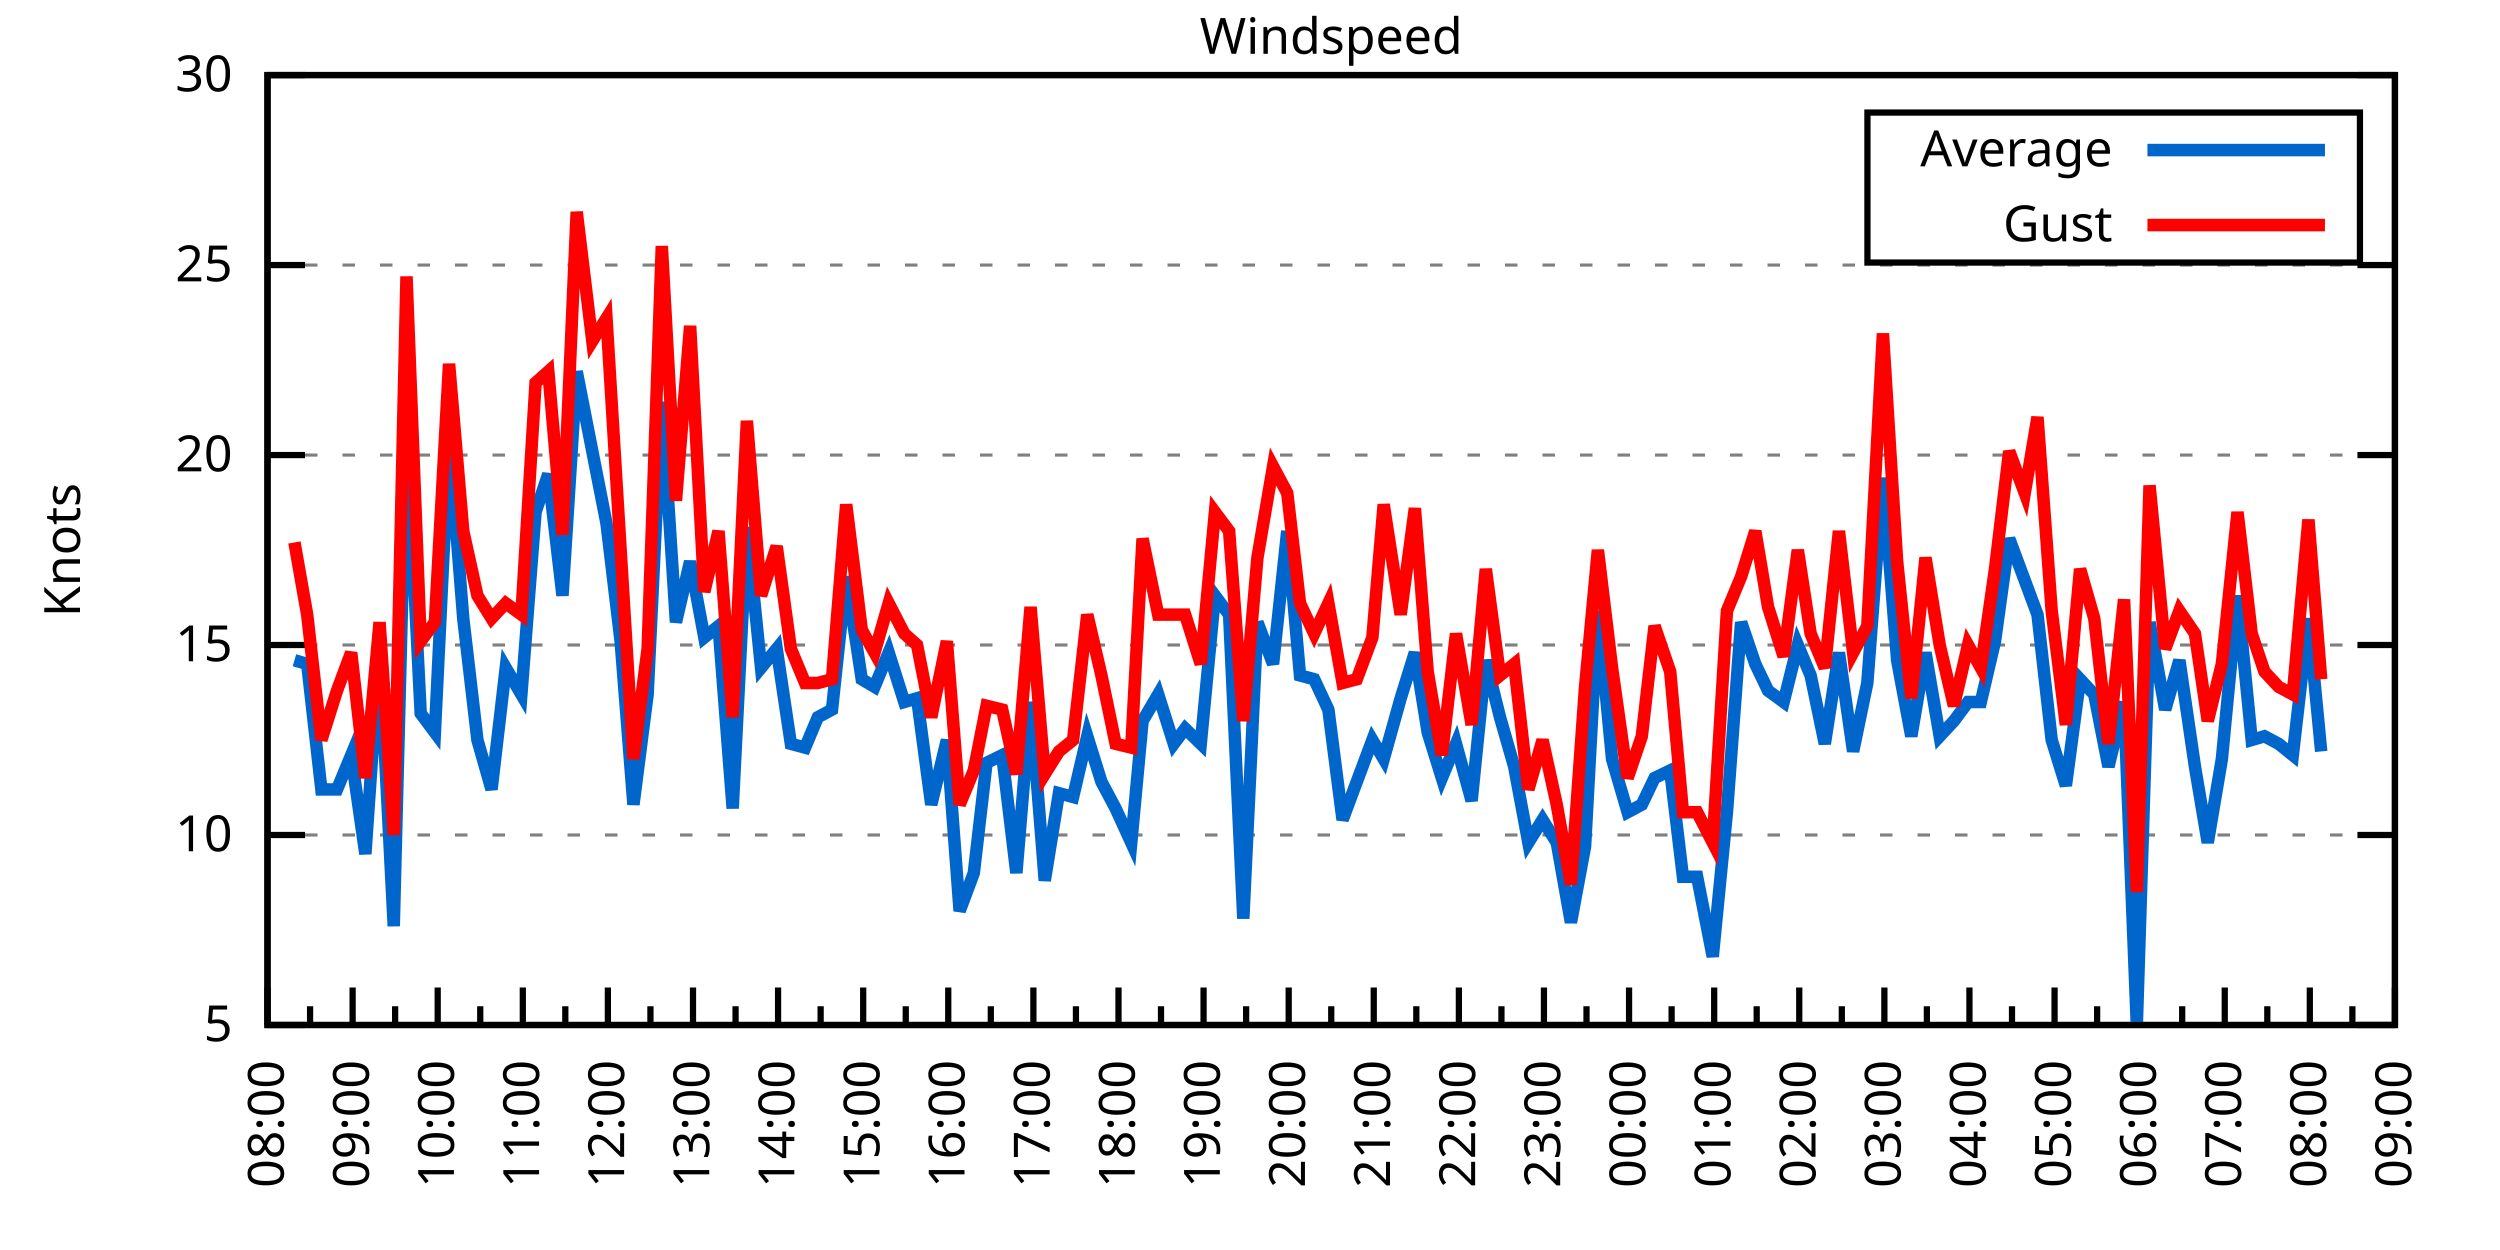
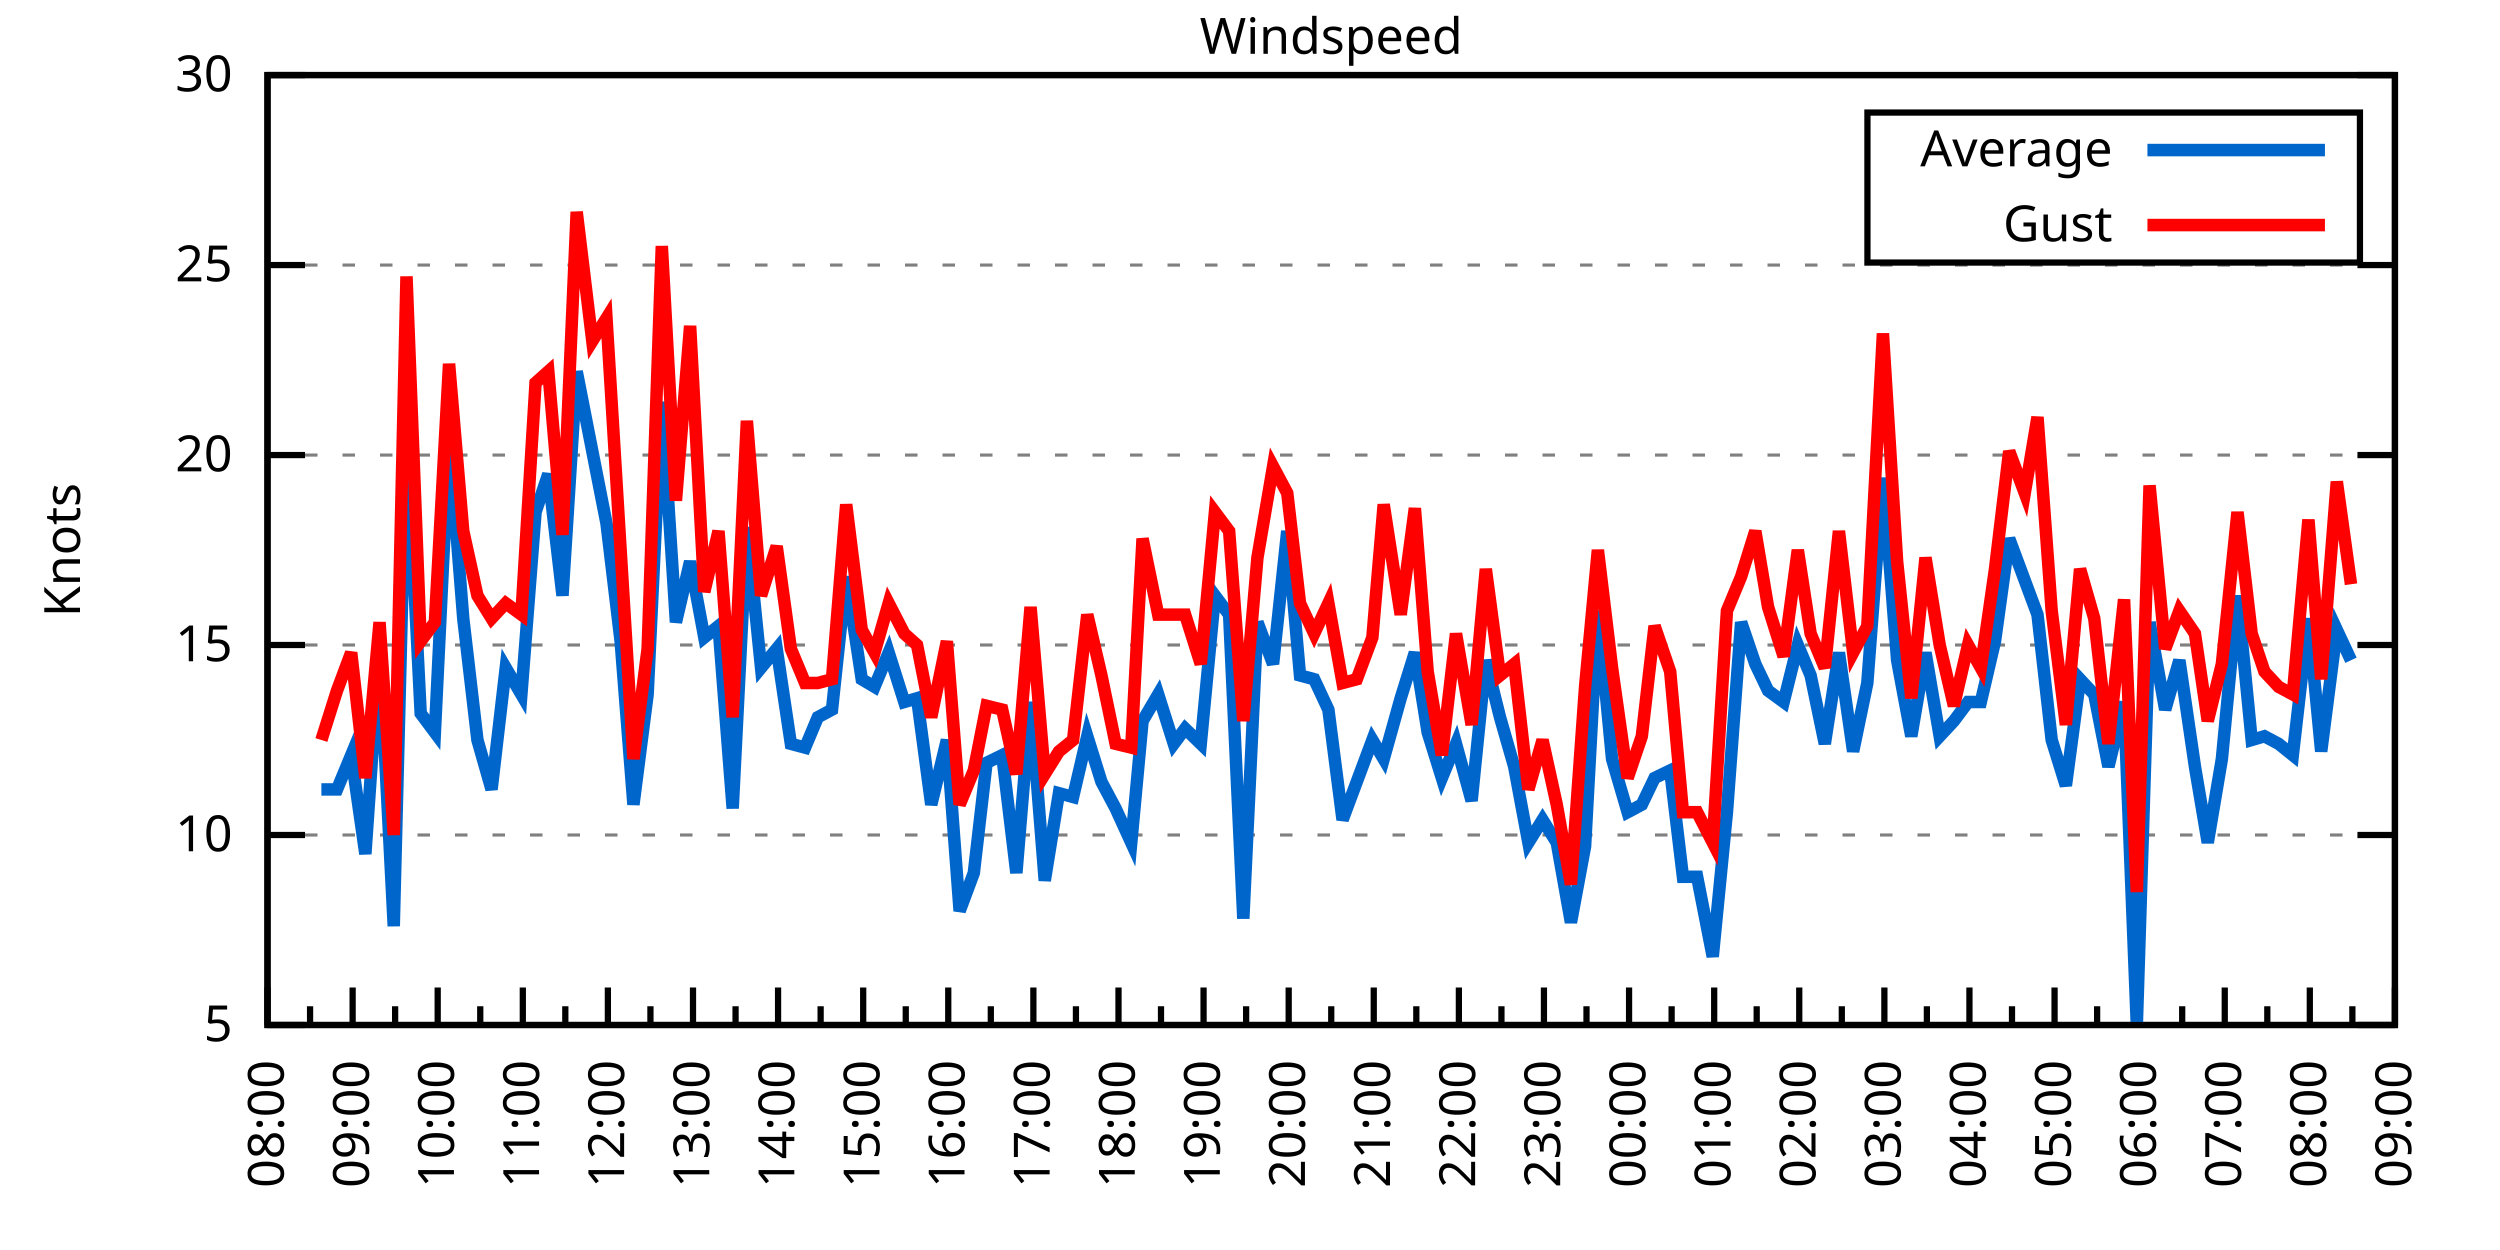
<svg xmlns="http://www.w3.org/2000/svg" xmlns:xlink="http://www.w3.org/1999/xlink" width="400" height="200" viewBox="0 0 400 200">
  <g id="gnuplot_canvas">
    <rect x="0" y="0" width="400" height="200" fill="none" />
    <defs>
      <circle id="gpDot" r="0.5" stroke-width="0.5" stroke="currentColor" />
      <path id="gpPt0" stroke-width="0.333" stroke="currentColor" d="M-1,0 h2 M0,-1 v2" />
      <path id="gpPt1" stroke-width="0.333" stroke="currentColor" d="M-1,-1 L1,1 M1,-1 L-1,1" />
      <path id="gpPt2" stroke-width="0.333" stroke="currentColor" d="M-1,0 L1,0 M0,-1 L0,1 M-1,-1 L1,1 M-1,1 L1,-1" />
      <rect id="gpPt3" stroke-width="0.333" stroke="currentColor" x="-1" y="-1" width="2" height="2" />
      <rect id="gpPt4" stroke-width="0.333" stroke="currentColor" fill="currentColor" x="-1" y="-1" width="2" height="2" />
      <circle id="gpPt5" stroke-width="0.333" stroke="currentColor" cx="0" cy="0" r="1" />
      <use xlink:href="#gpPt5" id="gpPt6" fill="currentColor" stroke="none" />
      <path id="gpPt7" stroke-width="0.333" stroke="currentColor" d="M0,-1.33 L-1.33,0.67 L1.33,0.67 z" />
      <use xlink:href="#gpPt7" id="gpPt8" fill="currentColor" stroke="none" />
      <use xlink:href="#gpPt7" id="gpPt9" stroke="currentColor" transform="rotate(180)" />
      <use xlink:href="#gpPt9" id="gpPt10" fill="currentColor" stroke="none" />
      <use xlink:href="#gpPt3" id="gpPt11" stroke="currentColor" transform="rotate(45)" />
      <use xlink:href="#gpPt11" id="gpPt12" fill="currentColor" stroke="none" />
      <path id="gpPt13" stroke-width="0.333" stroke="currentColor" d="M0,1.330 L1.265,0.411 L0.782,-1.067 L-0.782,-1.076 L-1.265,0.411 z" />
      <use xlink:href="#gpPt13" id="gpPt14" fill="currentColor" stroke="none" />
      <filter id="textbox" filterUnits="objectBoundingBox" x="0" y="0" height="1" width="1">
        <feFlood flood-color="white" flood-opacity="1" result="bgnd" />
        <feComposite in="SourceGraphic" in2="bgnd" operator="atop" />
      </filter>
      <filter id="greybox" filterUnits="objectBoundingBox" x="0" y="0" height="1" width="1">
        <feFlood flood-color="lightgrey" flood-opacity="1" result="grey" />
        <feComposite in="SourceGraphic" in2="grey" operator="atop" />
      </filter>
    </defs>
    <g fill="none" color="white" stroke="currentColor" stroke-width="1.00" stroke-linecap="butt" stroke-linejoin="miter">
</g>
    <g fill="none" color="black" stroke="currentColor" stroke-width="1.00" stroke-linecap="butt" stroke-linejoin="miter">
      <g stroke="none" shape-rendering="crispEdges">
        <polygon fill="rgb(255, 255, 255)" points="42.80,164.00 383.18,164.00 383.18,12.02 42.80,12.02 " />
      </g>
    </g>
    <g fill="none" color="black" stroke="currentColor" stroke-width="1.00" stroke-linecap="butt" stroke-linejoin="miter">
</g>
    <g fill="none" color="black" stroke="black" stroke-width="0.50" stroke-linecap="butt" stroke-linejoin="miter">
</g>
    <g fill="none" color="gray" stroke="currentColor" stroke-width="0.50" stroke-linecap="butt" stroke-linejoin="miter">
      <path stroke="gray" stroke-dasharray="2,4" class="gridline" d="M42.80,164.00 L383.19,164.00  " />
    </g>
    <g fill="none" color="gray" stroke="gray" stroke-width="1.00" stroke-linecap="butt" stroke-linejoin="miter">
</g>
    <g fill="none" color="black" stroke="currentColor" stroke-width="1.00" stroke-linecap="butt" stroke-linejoin="miter">
      <path stroke="black" d="M42.80,164.00 L48.80,164.00 M383.19,164.00 L377.19,164.00  " />
      <g transform="translate(37.20,166.60)" stroke="none" fill="black" font-family="Sans" font-size="8.00" text-anchor="end">
        <text>
          <tspan font-family="Sans"> 5</tspan>
        </text>
      </g>
    </g>
    <g fill="none" color="black" stroke="currentColor" stroke-width="1.00" stroke-linecap="butt" stroke-linejoin="miter">
</g>
    <g fill="none" color="black" stroke="black" stroke-width="0.50" stroke-linecap="butt" stroke-linejoin="miter">
</g>
    <g fill="none" color="gray" stroke="currentColor" stroke-width="0.50" stroke-linecap="butt" stroke-linejoin="miter">
      <path stroke="gray" stroke-dasharray="2,4" class="gridline" d="M42.80,133.60 L383.19,133.60  " />
    </g>
    <g fill="none" color="gray" stroke="gray" stroke-width="1.00" stroke-linecap="butt" stroke-linejoin="miter">
</g>
    <g fill="none" color="black" stroke="currentColor" stroke-width="1.00" stroke-linecap="butt" stroke-linejoin="miter">
      <path stroke="black" d="M42.80,133.60 L48.80,133.60 M383.19,133.60 L377.19,133.60  " />
      <g transform="translate(37.20,136.20)" stroke="none" fill="black" font-family="Sans" font-size="8.00" text-anchor="end">
        <text>
          <tspan font-family="Sans"> 10</tspan>
        </text>
      </g>
    </g>
    <g fill="none" color="black" stroke="currentColor" stroke-width="1.00" stroke-linecap="butt" stroke-linejoin="miter">
</g>
    <g fill="none" color="black" stroke="black" stroke-width="0.50" stroke-linecap="butt" stroke-linejoin="miter">
</g>
    <g fill="none" color="gray" stroke="currentColor" stroke-width="0.50" stroke-linecap="butt" stroke-linejoin="miter">
      <path stroke="gray" stroke-dasharray="2,4" class="gridline" d="M42.80,103.20 L383.19,103.20  " />
    </g>
    <g fill="none" color="gray" stroke="gray" stroke-width="1.00" stroke-linecap="butt" stroke-linejoin="miter">
</g>
    <g fill="none" color="black" stroke="currentColor" stroke-width="1.00" stroke-linecap="butt" stroke-linejoin="miter">
      <path stroke="black" d="M42.80,103.20 L48.80,103.20 M383.19,103.20 L377.19,103.20  " />
      <g transform="translate(37.20,105.80)" stroke="none" fill="black" font-family="Sans" font-size="8.00" text-anchor="end">
        <text>
          <tspan font-family="Sans"> 15</tspan>
        </text>
      </g>
    </g>
    <g fill="none" color="black" stroke="currentColor" stroke-width="1.00" stroke-linecap="butt" stroke-linejoin="miter">
</g>
    <g fill="none" color="black" stroke="black" stroke-width="0.50" stroke-linecap="butt" stroke-linejoin="miter">
</g>
    <g fill="none" color="gray" stroke="currentColor" stroke-width="0.50" stroke-linecap="butt" stroke-linejoin="miter">
      <path stroke="gray" stroke-dasharray="2,4" class="gridline" d="M42.80,72.81 L383.19,72.81  " />
    </g>
    <g fill="none" color="gray" stroke="gray" stroke-width="1.00" stroke-linecap="butt" stroke-linejoin="miter">
</g>
    <g fill="none" color="black" stroke="currentColor" stroke-width="1.00" stroke-linecap="butt" stroke-linejoin="miter">
      <path stroke="black" d="M42.80,72.81 L48.80,72.81 M383.19,72.81 L377.19,72.81  " />
      <g transform="translate(37.20,75.41)" stroke="none" fill="black" font-family="Sans" font-size="8.00" text-anchor="end">
        <text>
          <tspan font-family="Sans"> 20</tspan>
        </text>
      </g>
    </g>
    <g fill="none" color="black" stroke="currentColor" stroke-width="1.00" stroke-linecap="butt" stroke-linejoin="miter">
</g>
    <g fill="none" color="black" stroke="black" stroke-width="0.50" stroke-linecap="butt" stroke-linejoin="miter">
</g>
    <g fill="none" color="gray" stroke="currentColor" stroke-width="0.50" stroke-linecap="butt" stroke-linejoin="miter">
      <path stroke="gray" stroke-dasharray="2,4" class="gridline" d="M42.80,42.41 L383.19,42.41  " />
    </g>
    <g fill="none" color="gray" stroke="gray" stroke-width="1.00" stroke-linecap="butt" stroke-linejoin="miter">
</g>
    <g fill="none" color="black" stroke="currentColor" stroke-width="1.00" stroke-linecap="butt" stroke-linejoin="miter">
      <path stroke="black" d="M42.80,42.41 L48.80,42.41 M383.19,42.41 L377.19,42.41  " />
      <g transform="translate(37.20,45.01)" stroke="none" fill="black" font-family="Sans" font-size="8.00" text-anchor="end">
        <text>
          <tspan font-family="Sans"> 25</tspan>
        </text>
      </g>
    </g>
    <g fill="none" color="black" stroke="currentColor" stroke-width="1.00" stroke-linecap="butt" stroke-linejoin="miter">
</g>
    <g fill="none" color="black" stroke="black" stroke-width="0.50" stroke-linecap="butt" stroke-linejoin="miter">
</g>
    <g fill="none" color="gray" stroke="currentColor" stroke-width="0.50" stroke-linecap="butt" stroke-linejoin="miter">
      <path stroke="gray" stroke-dasharray="2,4" class="gridline" d="M42.80,12.01 L383.19,12.01  " />
    </g>
    <g fill="none" color="gray" stroke="gray" stroke-width="1.00" stroke-linecap="butt" stroke-linejoin="miter">
</g>
    <g fill="none" color="black" stroke="currentColor" stroke-width="1.00" stroke-linecap="butt" stroke-linejoin="miter">
      <path stroke="black" d="M42.80,12.01 L48.80,12.01 M383.19,12.01 L377.19,12.01  " />
      <g transform="translate(37.20,14.61)" stroke="none" fill="black" font-family="Sans" font-size="8.00" text-anchor="end">
        <text>
          <tspan font-family="Sans"> 30</tspan>
        </text>
      </g>
    </g>
    <g fill="none" color="black" stroke="currentColor" stroke-width="1.00" stroke-linecap="butt" stroke-linejoin="miter">
      <path stroke="black" d="M42.80,164.00 L42.80,158.00  " />
      <g transform="translate(45.40,169.60) rotate(270)" stroke="none" fill="black" font-family="Sans" font-size="8.00" text-anchor="end">
        <text>
          <tspan font-family="Sans">08:00</tspan>
        </text>
      </g>
    </g>
    <g fill="none" color="black" stroke="currentColor" stroke-width="1.00" stroke-linecap="butt" stroke-linejoin="miter">
      <path stroke="black" d="M49.61,164.00 L49.61,161.00 M56.42,164.00 L56.42,158.00  " />
      <g transform="translate(59.02,169.60) rotate(270)" stroke="none" fill="black" font-family="Sans" font-size="8.00" text-anchor="end">
        <text>
          <tspan font-family="Sans">09:00</tspan>
        </text>
      </g>
    </g>
    <g fill="none" color="black" stroke="currentColor" stroke-width="1.00" stroke-linecap="butt" stroke-linejoin="miter">
      <path stroke="black" d="M63.22,164.00 L63.22,161.00 M70.03,164.00 L70.03,158.00  " />
      <g transform="translate(72.63,169.60) rotate(270)" stroke="none" fill="black" font-family="Sans" font-size="8.00" text-anchor="end">
        <text>
          <tspan font-family="Sans">10:00</tspan>
        </text>
      </g>
    </g>
    <g fill="none" color="black" stroke="currentColor" stroke-width="1.00" stroke-linecap="butt" stroke-linejoin="miter">
      <path stroke="black" d="M76.84,164.00 L76.84,161.00 M83.65,164.00 L83.65,158.00  " />
      <g transform="translate(86.25,169.60) rotate(270)" stroke="none" fill="black" font-family="Sans" font-size="8.00" text-anchor="end">
        <text>
          <tspan font-family="Sans">11:00</tspan>
        </text>
      </g>
    </g>
    <g fill="none" color="black" stroke="currentColor" stroke-width="1.00" stroke-linecap="butt" stroke-linejoin="miter">
      <path stroke="black" d="M90.45,164.00 L90.45,161.00 M97.26,164.00 L97.26,158.00  " />
      <g transform="translate(99.86,169.60) rotate(270)" stroke="none" fill="black" font-family="Sans" font-size="8.00" text-anchor="end">
        <text>
          <tspan font-family="Sans">12:00</tspan>
        </text>
      </g>
    </g>
    <g fill="none" color="black" stroke="currentColor" stroke-width="1.00" stroke-linecap="butt" stroke-linejoin="miter">
      <path stroke="black" d="M104.07,164.00 L104.07,161.00 M110.88,164.00 L110.88,158.00  " />
      <g transform="translate(113.48,169.60) rotate(270)" stroke="none" fill="black" font-family="Sans" font-size="8.00" text-anchor="end">
        <text>
          <tspan font-family="Sans">13:00</tspan>
        </text>
      </g>
    </g>
    <g fill="none" color="black" stroke="currentColor" stroke-width="1.00" stroke-linecap="butt" stroke-linejoin="miter">
      <path stroke="black" d="M117.69,164.00 L117.69,161.00 M124.49,164.00 L124.49,158.00  " />
      <g transform="translate(127.09,169.60) rotate(270)" stroke="none" fill="black" font-family="Sans" font-size="8.00" text-anchor="end">
        <text>
          <tspan font-family="Sans">14:00</tspan>
        </text>
      </g>
    </g>
    <g fill="none" color="black" stroke="currentColor" stroke-width="1.00" stroke-linecap="butt" stroke-linejoin="miter">
      <path stroke="black" d="M131.30,164.00 L131.30,161.00 M138.11,164.00 L138.11,158.00  " />
      <g transform="translate(140.71,169.60) rotate(270)" stroke="none" fill="black" font-family="Sans" font-size="8.00" text-anchor="end">
        <text>
          <tspan font-family="Sans">15:00</tspan>
        </text>
      </g>
    </g>
    <g fill="none" color="black" stroke="currentColor" stroke-width="1.00" stroke-linecap="butt" stroke-linejoin="miter">
      <path stroke="black" d="M144.92,164.00 L144.92,161.00 M151.72,164.00 L151.72,158.00  " />
      <g transform="translate(154.32,169.60) rotate(270)" stroke="none" fill="black" font-family="Sans" font-size="8.00" text-anchor="end">
        <text>
          <tspan font-family="Sans">16:00</tspan>
        </text>
      </g>
    </g>
    <g fill="none" color="black" stroke="currentColor" stroke-width="1.00" stroke-linecap="butt" stroke-linejoin="miter">
      <path stroke="black" d="M158.53,164.00 L158.53,161.00 M165.34,164.00 L165.34,158.00  " />
      <g transform="translate(167.94,169.60) rotate(270)" stroke="none" fill="black" font-family="Sans" font-size="8.00" text-anchor="end">
        <text>
          <tspan font-family="Sans">17:00</tspan>
        </text>
      </g>
    </g>
    <g fill="none" color="black" stroke="currentColor" stroke-width="1.00" stroke-linecap="butt" stroke-linejoin="miter">
      <path stroke="black" d="M172.15,164.00 L172.15,161.00 M178.96,164.00 L178.96,158.00  " />
      <g transform="translate(181.56,169.60) rotate(270)" stroke="none" fill="black" font-family="Sans" font-size="8.00" text-anchor="end">
        <text>
          <tspan font-family="Sans">18:00</tspan>
        </text>
      </g>
    </g>
    <g fill="none" color="black" stroke="currentColor" stroke-width="1.00" stroke-linecap="butt" stroke-linejoin="miter">
      <path stroke="black" d="M185.76,164.00 L185.76,161.00 M192.57,164.00 L192.57,158.00  " />
      <g transform="translate(195.17,169.60) rotate(270)" stroke="none" fill="black" font-family="Sans" font-size="8.00" text-anchor="end">
        <text>
          <tspan font-family="Sans">19:00</tspan>
        </text>
      </g>
    </g>
    <g fill="none" color="black" stroke="currentColor" stroke-width="1.00" stroke-linecap="butt" stroke-linejoin="miter">
      <path stroke="black" d="M199.38,164.00 L199.38,161.00 M206.19,164.00 L206.19,158.00  " />
      <g transform="translate(208.79,169.60) rotate(270)" stroke="none" fill="black" font-family="Sans" font-size="8.00" text-anchor="end">
        <text>
          <tspan font-family="Sans">20:00</tspan>
        </text>
      </g>
    </g>
    <g fill="none" color="black" stroke="currentColor" stroke-width="1.00" stroke-linecap="butt" stroke-linejoin="miter">
      <path stroke="black" d="M213.00,164.00 L213.00,161.00 M219.80,164.00 L219.80,158.00  " />
      <g transform="translate(222.40,169.60) rotate(270)" stroke="none" fill="black" font-family="Sans" font-size="8.00" text-anchor="end">
        <text>
          <tspan font-family="Sans">21:00</tspan>
        </text>
      </g>
    </g>
    <g fill="none" color="black" stroke="currentColor" stroke-width="1.00" stroke-linecap="butt" stroke-linejoin="miter">
      <path stroke="black" d="M226.61,164.00 L226.61,161.00 M233.42,164.00 L233.42,158.00  " />
      <g transform="translate(236.02,169.60) rotate(270)" stroke="none" fill="black" font-family="Sans" font-size="8.00" text-anchor="end">
        <text>
          <tspan font-family="Sans">22:00</tspan>
        </text>
      </g>
    </g>
    <g fill="none" color="black" stroke="currentColor" stroke-width="1.00" stroke-linecap="butt" stroke-linejoin="miter">
      <path stroke="black" d="M240.23,164.00 L240.23,161.00 M247.03,164.00 L247.03,158.00  " />
      <g transform="translate(249.63,169.60) rotate(270)" stroke="none" fill="black" font-family="Sans" font-size="8.00" text-anchor="end">
        <text>
          <tspan font-family="Sans">23:00</tspan>
        </text>
      </g>
    </g>
    <g fill="none" color="black" stroke="currentColor" stroke-width="1.00" stroke-linecap="butt" stroke-linejoin="miter">
      <path stroke="black" d="M253.84,164.00 L253.84,161.00 M260.65,164.00 L260.65,158.00  " />
      <g transform="translate(263.25,169.60) rotate(270)" stroke="none" fill="black" font-family="Sans" font-size="8.00" text-anchor="end">
        <text>
          <tspan font-family="Sans">00:00</tspan>
        </text>
      </g>
    </g>
    <g fill="none" color="black" stroke="currentColor" stroke-width="1.00" stroke-linecap="butt" stroke-linejoin="miter">
      <path stroke="black" d="M267.46,164.00 L267.46,161.00 M274.27,164.00 L274.27,158.00  " />
      <g transform="translate(276.87,169.60) rotate(270)" stroke="none" fill="black" font-family="Sans" font-size="8.00" text-anchor="end">
        <text>
          <tspan font-family="Sans">01:00</tspan>
        </text>
      </g>
    </g>
    <g fill="none" color="black" stroke="currentColor" stroke-width="1.00" stroke-linecap="butt" stroke-linejoin="miter">
      <path stroke="black" d="M281.07,164.00 L281.07,161.00 M287.88,164.00 L287.88,158.00  " />
      <g transform="translate(290.48,169.60) rotate(270)" stroke="none" fill="black" font-family="Sans" font-size="8.00" text-anchor="end">
        <text>
          <tspan font-family="Sans">02:00</tspan>
        </text>
      </g>
    </g>
    <g fill="none" color="black" stroke="currentColor" stroke-width="1.00" stroke-linecap="butt" stroke-linejoin="miter">
      <path stroke="black" d="M294.69,164.00 L294.69,161.00 M301.50,164.00 L301.50,158.00  " />
      <g transform="translate(304.10,169.60) rotate(270)" stroke="none" fill="black" font-family="Sans" font-size="8.00" text-anchor="end">
        <text>
          <tspan font-family="Sans">03:00</tspan>
        </text>
      </g>
    </g>
    <g fill="none" color="black" stroke="currentColor" stroke-width="1.00" stroke-linecap="butt" stroke-linejoin="miter">
      <path stroke="black" d="M308.30,164.00 L308.30,161.00 M315.11,164.00 L315.11,158.00  " />
      <g transform="translate(317.71,169.60) rotate(270)" stroke="none" fill="black" font-family="Sans" font-size="8.00" text-anchor="end">
        <text>
          <tspan font-family="Sans">04:00</tspan>
        </text>
      </g>
    </g>
    <g fill="none" color="black" stroke="currentColor" stroke-width="1.00" stroke-linecap="butt" stroke-linejoin="miter">
      <path stroke="black" d="M321.92,164.00 L321.92,161.00 M328.73,164.00 L328.73,158.00  " />
      <g transform="translate(331.33,169.60) rotate(270)" stroke="none" fill="black" font-family="Sans" font-size="8.00" text-anchor="end">
        <text>
          <tspan font-family="Sans">05:00</tspan>
        </text>
      </g>
    </g>
    <g fill="none" color="black" stroke="currentColor" stroke-width="1.00" stroke-linecap="butt" stroke-linejoin="miter">
      <path stroke="black" d="M335.54,164.00 L335.54,161.00 M342.34,164.00 L342.34,158.00  " />
      <g transform="translate(344.94,169.60) rotate(270)" stroke="none" fill="black" font-family="Sans" font-size="8.00" text-anchor="end">
        <text>
          <tspan font-family="Sans">06:00</tspan>
        </text>
      </g>
    </g>
    <g fill="none" color="black" stroke="currentColor" stroke-width="1.00" stroke-linecap="butt" stroke-linejoin="miter">
      <path stroke="black" d="M349.15,164.00 L349.15,161.00 M355.96,164.00 L355.96,158.00  " />
      <g transform="translate(358.56,169.60) rotate(270)" stroke="none" fill="black" font-family="Sans" font-size="8.00" text-anchor="end">
        <text>
          <tspan font-family="Sans">07:00</tspan>
        </text>
      </g>
    </g>
    <g fill="none" color="black" stroke="currentColor" stroke-width="1.00" stroke-linecap="butt" stroke-linejoin="miter">
      <path stroke="black" d="M362.77,164.00 L362.77,161.00 M369.57,164.00 L369.57,158.00  " />
      <g transform="translate(372.17,169.60) rotate(270)" stroke="none" fill="black" font-family="Sans" font-size="8.00" text-anchor="end">
        <text>
          <tspan font-family="Sans">08:00</tspan>
        </text>
      </g>
    </g>
    <g fill="none" color="black" stroke="currentColor" stroke-width="1.00" stroke-linecap="butt" stroke-linejoin="miter">
      <path stroke="black" d="M376.38,164.00 L376.38,161.00 M383.19,164.00 L383.19,158.00  " />
      <g transform="translate(385.79,169.60) rotate(270)" stroke="none" fill="black" font-family="Sans" font-size="8.00" text-anchor="end">
        <text>
          <tspan font-family="Sans">09:00</tspan>
        </text>
      </g>
    </g>
    <g fill="none" color="black" stroke="currentColor" stroke-width="1.00" stroke-linecap="butt" stroke-linejoin="miter">
</g>
    <g fill="none" color="black" stroke="currentColor" stroke-width="1.00" stroke-linecap="butt" stroke-linejoin="miter">
      <path stroke="black" d="M42.80,12.01 L42.80,164.00 L383.19,164.00 L383.19,12.01 L42.80,12.01 Z  " />
    </g>
    <g fill="none" color="black" stroke="currentColor" stroke-width="1.00" stroke-linecap="butt" stroke-linejoin="miter">
      <g transform="translate(12.80,88.01) rotate(270)" stroke="none" fill="black" font-family="Sans" font-size="8.00" text-anchor="middle">
        <text>
          <tspan font-family="Sans">Knots</tspan>
        </text>
      </g>
    </g>
    <g fill="none" color="black" stroke="currentColor" stroke-width="1.00" stroke-linecap="butt" stroke-linejoin="miter">
</g>
    <g fill="none" color="black" stroke="currentColor" stroke-width="1.00" stroke-linecap="butt" stroke-linejoin="miter">
      <path stroke="black" d="M298.79,42.01 L298.79,18.01 L377.59,18.01 L377.59,42.01 L298.79,42.01 Z  " />
    </g>
    <g id="Windspeed_plot_1">
      <g fill="none" color="white" stroke="black" stroke-width="2.00" stroke-linecap="butt" stroke-linejoin="miter">
</g>
      <g fill="none" color="black" stroke="currentColor" stroke-width="2.00" stroke-linecap="butt" stroke-linejoin="miter">
        <g transform="translate(337.99,26.61)" stroke="none" fill="black" font-family="Sans" font-size="8.00" text-anchor="end">
          <text>
            <tspan font-family="Sans">Average</tspan>
          </text>
        </g>
      </g>
      <g fill="none" color="black" stroke="currentColor" stroke-width="2.00" stroke-linecap="butt" stroke-linejoin="miter">
-         <path stroke="rgb(  0, 102, 204)" d="M343.59,24.01 L371.99,24.01 M47.11,105.64 L49.15,106.24 L51.42,126.31 L53.92,126.31 L56.19,120.83 L58.46,136.64   L60.73,103.81 L63.00,148.19 L65.04,68.55 L67.31,114.15 L69.58,117.19 L71.85,70.37 L74.12,98.95 L76.39,118.40   L78.65,126.31 L80.92,106.85 L83.42,111.11 L85.69,81.93 L87.73,75.85 L90.00,95.30 L92.27,59.43 L94.77,72.20   L97.04,83.75 L99.30,102.60 L101.35,128.74 L103.62,111.11 L105.89,64.29 L108.15,99.56 L110.42,89.83 L112.69,101.99   L114.96,100.16 L117.23,129.35 L119.50,84.36 L121.77,106.85 L124.27,103.81 L126.54,119.01 L128.81,119.62 L130.85,114.76   L133.12,113.54 L135.39,92.26 L137.88,108.68 L139.92,109.89 L142.19,104.42 L144.69,112.32 L146.73,111.72 L149.00,128.74   L151.50,118.40 L153.54,145.76 L155.81,139.68 L157.85,122.05 L160.35,120.83 L162.62,139.68 L164.89,112.32 L167.16,140.90   L169.43,126.91 L171.69,127.52 L173.96,117.80 L176.23,125.09 L178.50,129.35 L181.00,134.82 L182.81,115.36 L185.31,111.11   L187.81,119.01 L189.62,116.58 L192.12,119.01 L194.39,95.30 L196.66,98.34 L198.93,146.98 L201.19,99.56 L203.69,106.24   L205.96,84.97 L208.00,108.07 L210.27,108.68 L212.54,113.54 L214.81,131.17 L217.08,125.09 L219.58,118.40 L221.39,121.44   L224.11,111.72 L226.38,104.42 L228.43,117.19 L230.70,124.48 L232.96,119.01 L235.46,128.13 L237.73,105.64 L240.00,114.76   L242.27,122.66 L244.54,134.82 L246.81,131.17 L249.08,134.82 L251.35,147.59 L253.61,135.43 L255.66,97.73 L257.93,121.44   L260.42,129.95 L262.69,128.74 L264.73,124.48 L267.23,123.27 L269.27,140.29 L271.54,140.29 L274.04,153.06 L276.31,129.95   L278.58,99.56 L280.85,106.24 L282.89,110.50 L285.38,112.32 L287.65,103.20 L289.70,108.07 L291.97,119.01 L294.23,104.42   L296.50,120.23 L298.77,109.28 L301.27,76.45 L303.54,105.64 L305.81,117.80 L308.08,104.42 L310.35,117.80 L312.62,115.36   L314.89,112.32 L316.93,112.32 L319.20,102.60 L321.47,86.18 L323.96,92.87 L326.00,98.34 L328.27,118.40 L330.54,125.70   L332.81,108.68 L335.08,111.11 L337.35,122.66 L339.85,112.32 L341.89,164.00 L343.93,99.56 L346.43,113.54 L348.70,105.64   L351.19,122.66 L353.24,134.82 L355.50,121.44 L358.00,95.30 L360.27,118.40 L362.31,117.80 L364.58,119.01 L366.85,120.83   L369.35,98.95 L371.39,120.23  " />
+         <path stroke="rgb(  0, 102, 204)" d="M343.59,24.01 L371.99,24.01 M51.42,126.31 L53.92,126.31 L56.19,120.83 L58.46,136.64 L60.73,103.81 L63.00,148.19   L65.04,68.55 L67.31,114.15 L69.58,117.19 L71.85,70.37 L74.12,98.95 L76.39,118.40 L78.65,126.31 L80.92,106.85   L83.42,111.11 L85.69,81.93 L87.73,75.85 L90.00,95.30 L92.27,59.43 L94.77,72.20 L97.04,83.75 L99.30,102.60   L101.35,128.74 L103.62,111.11 L105.89,64.29 L108.15,99.56 L110.42,89.83 L112.69,101.99 L114.96,100.16 L117.23,129.35   L119.50,84.36 L121.77,106.85 L124.27,103.81 L126.54,119.01 L128.81,119.62 L130.85,114.76 L133.12,113.54 L135.39,92.26   L137.88,108.68 L139.92,109.89 L142.19,104.42 L144.69,112.32 L146.73,111.72 L149.00,128.74 L151.50,118.40 L153.54,145.76   L155.81,139.68 L157.85,122.05 L160.35,120.83 L162.62,139.68 L164.89,112.32 L167.16,140.90 L169.43,126.91 L171.69,127.52   L173.96,117.80 L176.23,125.09 L178.50,129.35 L181.00,134.82 L182.81,115.36 L185.31,111.11 L187.81,119.01 L189.62,116.58   L192.12,119.01 L194.39,95.30 L196.66,98.34 L198.93,146.98 L201.19,99.56 L203.69,106.24 L205.96,84.97 L208.00,108.07   L210.27,108.68 L212.54,113.54 L214.81,131.17 L217.08,125.09 L219.58,118.40 L221.39,121.44 L224.11,111.72 L226.38,104.42   L228.43,117.19 L230.70,124.48 L232.96,119.01 L235.46,128.13 L237.73,105.64 L240.00,114.76 L242.27,122.66 L244.54,134.82   L246.81,131.17 L249.08,134.82 L251.35,147.59 L253.61,135.43 L255.66,97.73 L257.93,121.44 L260.42,129.95 L262.69,128.74   L264.73,124.48 L267.23,123.27 L269.27,140.29 L271.54,140.29 L274.04,153.06 L276.31,129.95 L278.58,99.56 L280.85,106.24   L282.89,110.50 L285.38,112.32 L287.65,103.20 L289.70,108.07 L291.97,119.01 L294.23,104.42 L296.50,120.23 L298.77,109.28   L301.27,76.45 L303.54,105.64 L305.81,117.80 L308.08,104.42 L310.35,117.80 L312.62,115.36 L314.89,112.32 L316.93,112.32   L319.20,102.60 L321.47,86.18 L323.96,92.87 L326.00,98.34 L328.27,118.40 L330.54,125.70 L332.81,108.68 L335.08,111.11   L337.35,122.66 L339.85,112.32 L341.89,164.00 L343.93,99.56 L346.43,113.54 L348.70,105.64 L351.19,122.66 L353.24,134.82   L355.50,121.44 L358.00,95.30 L360.27,118.40 L362.31,117.80 L364.58,119.01 L366.85,120.83 L369.35,98.95 L371.39,120.23   L373.89,100.77 L376.16,105.64  " />
      </g>
    </g>
    <g id="Windspeed_plot_2">
      <g fill="none" color="black" stroke="currentColor" stroke-width="2.00" stroke-linecap="butt" stroke-linejoin="miter">
        <g transform="translate(337.99,38.61)" stroke="none" fill="black" font-family="Sans" font-size="8.00" text-anchor="end">
          <text>
            <tspan font-family="Sans">Gust</tspan>
          </text>
        </g>
      </g>
      <g fill="none" color="black" stroke="currentColor" stroke-width="2.00" stroke-linecap="butt" stroke-linejoin="miter">
-         <path stroke="rgb(255,   0,   0)" d="M343.59,36.01 L371.99,36.01 M47.11,86.79 L49.15,98.34 L51.42,118.40 L53.92,110.50 L56.19,104.42 L58.46,124.48   L60.73,99.56 L63.00,133.60 L65.04,44.23 L67.31,102.60 L69.58,99.56 L71.85,58.21 L74.12,84.97 L76.39,95.30   L78.65,98.95 L80.92,96.52 L83.42,98.34 L85.69,61.25 L87.73,59.43 L90.00,85.57 L92.27,33.90 L94.77,54.57   L97.04,50.92 L99.30,88.00 L101.35,121.44 L103.62,103.81 L105.89,39.37 L108.15,80.10 L110.42,52.14 L112.69,94.69   L114.96,84.97 L117.23,114.76 L119.50,67.33 L121.77,95.30 L124.27,87.40 L126.54,103.81 L128.81,109.28 L130.85,109.28   L133.12,108.68 L135.39,80.71 L137.88,100.77 L139.92,104.42 L142.19,96.52 L144.69,101.38 L146.73,103.20 L149.00,114.76   L151.50,102.60 L153.54,128.74 L155.81,123.27 L157.85,112.93 L160.35,113.54 L162.62,123.87 L164.89,97.12 L167.16,123.87   L169.43,120.23 L171.69,118.40 L173.96,98.34 L176.23,108.07 L178.50,119.01 L181.00,119.62 L182.81,86.18 L185.31,98.34   L187.81,98.34 L189.62,98.34 L192.12,106.24 L194.39,81.93 L196.66,84.97 L198.93,115.36 L201.19,89.22 L203.69,74.63   L205.96,78.89 L208.00,96.52 L210.27,101.38 L212.54,96.52 L214.81,109.28 L217.08,108.68 L219.58,101.99 L221.39,80.71   L224.11,98.34 L226.38,81.32 L228.43,107.46 L230.70,120.83 L232.96,101.38 L235.46,115.97 L237.73,91.04 L240.00,108.07   L242.27,106.24 L244.54,126.31 L246.81,118.40 L249.08,128.74 L251.35,141.51 L253.61,109.89 L255.66,88.00 L257.93,106.85   L260.42,124.48 L262.69,117.80 L264.73,100.16 L267.23,107.46 L269.27,129.95 L271.54,129.95 L274.04,134.82 L276.31,97.73   L278.58,92.26 L280.85,84.97 L282.89,97.12 L285.38,105.03 L287.65,88.00 L289.70,101.38 L291.97,106.85 L294.23,84.97   L296.50,104.42 L298.77,100.16 L301.27,53.35 L303.54,89.83 L305.81,111.72 L308.08,89.22 L310.35,103.20 L312.62,112.93   L314.89,103.20 L316.93,106.85 L319.20,91.04 L321.47,72.20 L323.96,78.89 L326.00,66.73 L328.27,97.73 L330.54,115.97   L332.81,91.04 L335.08,98.95 L337.35,119.01 L339.85,95.91 L341.89,142.72 L343.93,77.67 L346.43,103.81 L348.70,97.73   L351.19,101.38 L353.24,115.36 L355.50,106.24 L358.00,81.93 L360.27,101.38 L362.31,107.46 L364.58,109.89 L366.85,111.11   L369.35,83.14 L371.39,108.68  " />
+         <path stroke="rgb(255,   0,   0)" d="M343.59,36.01 L371.99,36.01 M51.42,118.40 L53.92,110.50 L56.19,104.42 L58.46,124.48 L60.73,99.56 L63.00,133.60   L65.04,44.23 L67.31,102.60 L69.58,99.56 L71.85,58.21 L74.12,84.97 L76.39,95.30 L78.65,98.95 L80.92,96.52   L83.42,98.34 L85.69,61.25 L87.73,59.43 L90.00,85.57 L92.27,33.90 L94.77,54.57 L97.04,50.92 L99.30,88.00   L101.35,121.44 L103.62,103.81 L105.89,39.37 L108.15,80.10 L110.42,52.14 L112.69,94.69 L114.96,84.97 L117.23,114.76   L119.50,67.33 L121.77,95.30 L124.27,87.40 L126.54,103.81 L128.81,109.28 L130.85,109.28 L133.12,108.68 L135.39,80.71   L137.88,100.77 L139.92,104.42 L142.19,96.52 L144.69,101.38 L146.73,103.20 L149.00,114.76 L151.50,102.60 L153.54,128.74   L155.81,123.27 L157.85,112.93 L160.35,113.54 L162.62,123.87 L164.89,97.12 L167.16,123.87 L169.43,120.23 L171.69,118.40   L173.96,98.34 L176.23,108.07 L178.50,119.01 L181.00,119.62 L182.81,86.18 L185.31,98.34 L187.81,98.34 L189.62,98.34   L192.12,106.24 L194.39,81.93 L196.66,84.97 L198.93,115.36 L201.19,89.22 L203.69,74.63 L205.96,78.89 L208.00,96.52   L210.27,101.38 L212.54,96.52 L214.81,109.28 L217.08,108.68 L219.58,101.99 L221.39,80.71 L224.11,98.34 L226.38,81.32   L228.43,107.46 L230.70,120.83 L232.96,101.38 L235.46,115.97 L237.73,91.04 L240.00,108.07 L242.27,106.24 L244.54,126.31   L246.81,118.40 L249.08,128.74 L251.35,141.51 L253.61,109.89 L255.66,88.00 L257.93,106.85 L260.42,124.48 L262.69,117.80   L264.73,100.16 L267.23,107.46 L269.27,129.95 L271.54,129.95 L274.04,134.82 L276.31,97.73 L278.58,92.26 L280.85,84.97   L282.89,97.12 L285.38,105.03 L287.65,88.00 L289.70,101.38 L291.97,106.85 L294.23,84.97 L296.50,104.42 L298.77,100.16   L301.27,53.35 L303.54,89.83 L305.81,111.72 L308.08,89.22 L310.35,103.20 L312.62,112.93 L314.89,103.20 L316.93,106.85   L319.20,91.04 L321.47,72.20 L323.96,78.89 L326.00,66.73 L328.27,97.73 L330.54,115.97 L332.81,91.04 L335.08,98.95   L337.35,119.01 L339.85,95.91 L341.89,142.72 L343.93,77.67 L346.43,103.81 L348.70,97.73 L351.19,101.38 L353.24,115.36   L355.50,106.24 L358.00,81.93 L360.27,101.38 L362.31,107.46 L364.58,109.89 L366.85,111.11 L369.35,83.14 L371.39,108.68   L373.89,77.06 L376.16,93.48  " />
      </g>
    </g>
    <g fill="none" color="black" stroke="currentColor" stroke-width="2.00" stroke-linecap="butt" stroke-linejoin="miter">
</g>
    <g fill="none" color="black" stroke="black" stroke-width="1.00" stroke-linecap="butt" stroke-linejoin="miter">
</g>
    <g fill="none" color="black" stroke="currentColor" stroke-width="1.00" stroke-linecap="butt" stroke-linejoin="miter">
      <path stroke="black" d="M42.80,12.01 L42.80,164.00 L383.19,164.00 L383.19,12.01 L42.80,12.01 Z  " />
    </g>
    <g fill="none" color="black" stroke="currentColor" stroke-width="1.00" stroke-linecap="butt" stroke-linejoin="miter">
      <g transform="translate(212.99,8.61)" stroke="none" fill="black" font-family="Sans" font-size="8.00" text-anchor="middle">
        <text>
          <tspan font-family="Sans">Windspeed</tspan>
        </text>
      </g>
    </g>
    <g fill="none" color="black" stroke="currentColor" stroke-width="1.00" stroke-linecap="butt" stroke-linejoin="miter">
</g>
  </g>
</svg>
